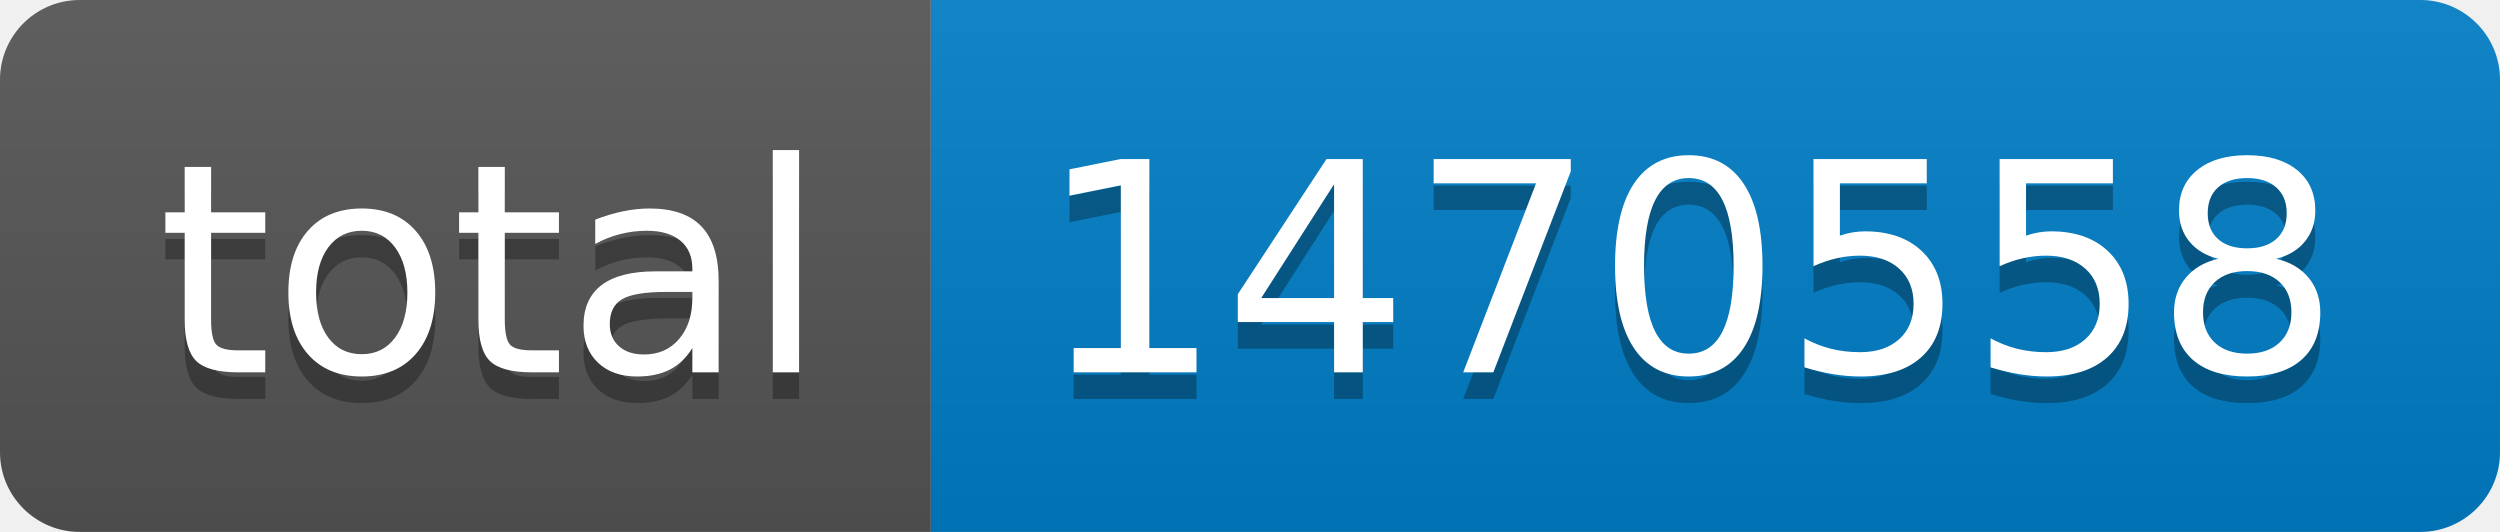
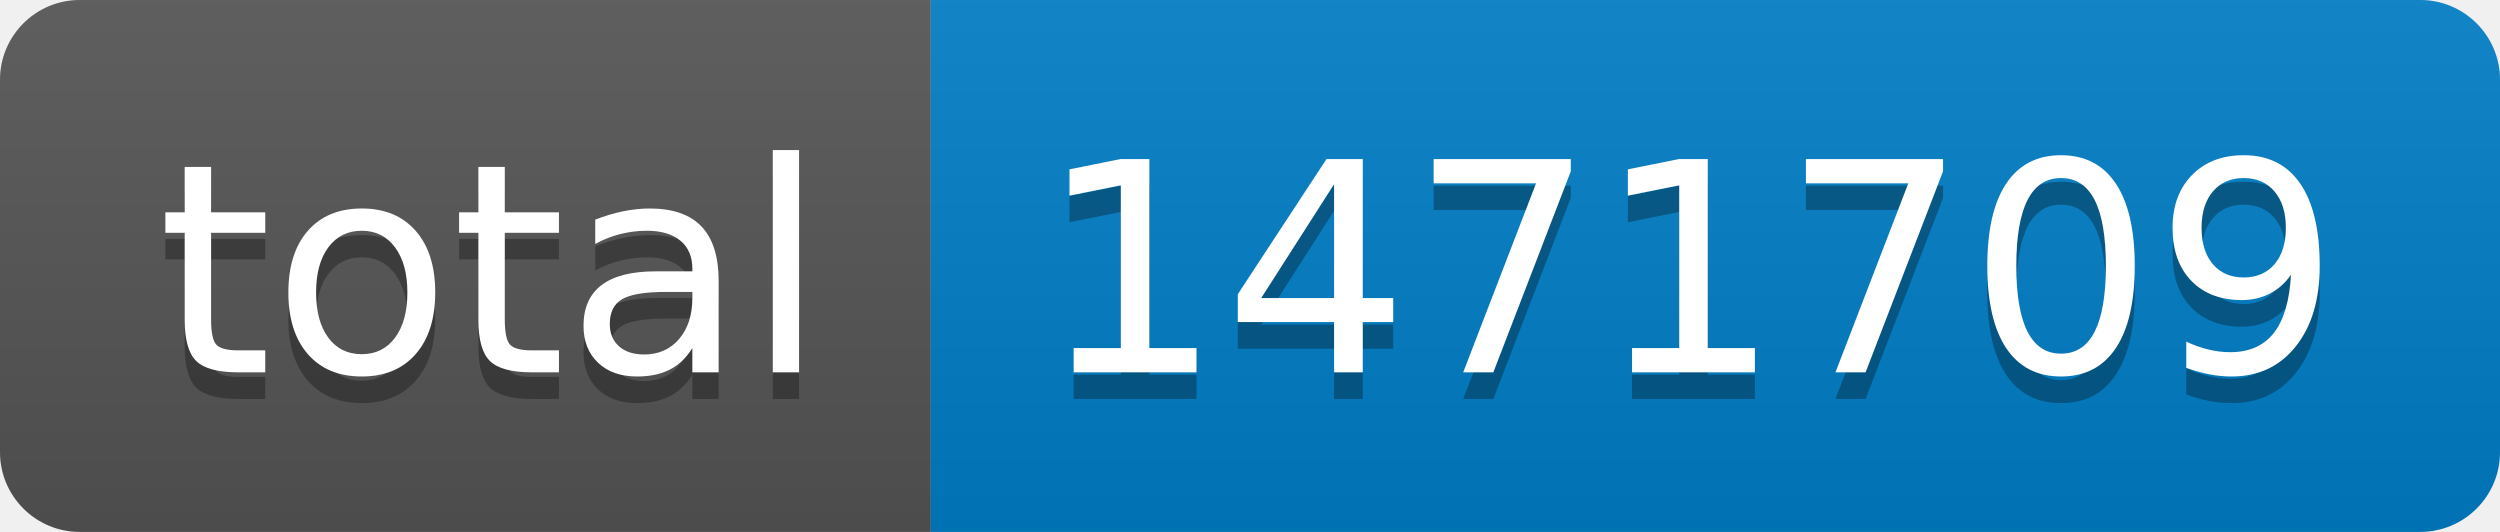
- <svg xmlns="http://www.w3.org/2000/svg" width="94" height="20" role="img" aria-label="total: 1470558">
+ <svg xmlns="http://www.w3.org/2000/svg" width="94" height="20" role="img" aria-label="total: 1471709">
  <linearGradient id="s" x2="0" y2="100%">
    <stop offset="0" stop-color="#bbb" stop-opacity=".1" />
    <stop offset="1" stop-opacity=".1" />
  </linearGradient>
  <clipPath id="r">
    <rect width="94" height="20" rx="3" fill="#fff" />
  </clipPath>
  <g clip-path="url(#r)">
    <rect width="35" height="20" fill="#555" />
    <rect x="35" width="59" height="20" fill="#007ec6" />
    <rect width="94" height="20" fill="url(#s)" />
  </g>
  <g fill="#fff" text-anchor="middle" font-family="Verdana,Geneva,DejaVu Sans,sans-serif" text-rendering="geometricPrecision" font-size="110">
    <text aria-hidden="true" x="185" y="150" fill="#010101" fill-opacity=".3" transform="scale(.1)" textLength="250">total</text>
    <text x="185" y="140" transform="scale(.1)" fill="#fff" textLength="250">total</text>
-     <text aria-hidden="true" x="635" y="150" fill="#010101" fill-opacity=".3" transform="scale(.1)" textLength="490">1470558</text>
-     <text x="635" y="140" transform="scale(.1)" fill="#fff" textLength="490">1470558</text>
+     <text aria-hidden="true" x="635" y="150" fill="#010101" fill-opacity=".3" transform="scale(.1)" textLength="490">1471709</text>
+     <text x="635" y="140" transform="scale(.1)" fill="#fff" textLength="490">1471709</text>
  </g>
</svg>
